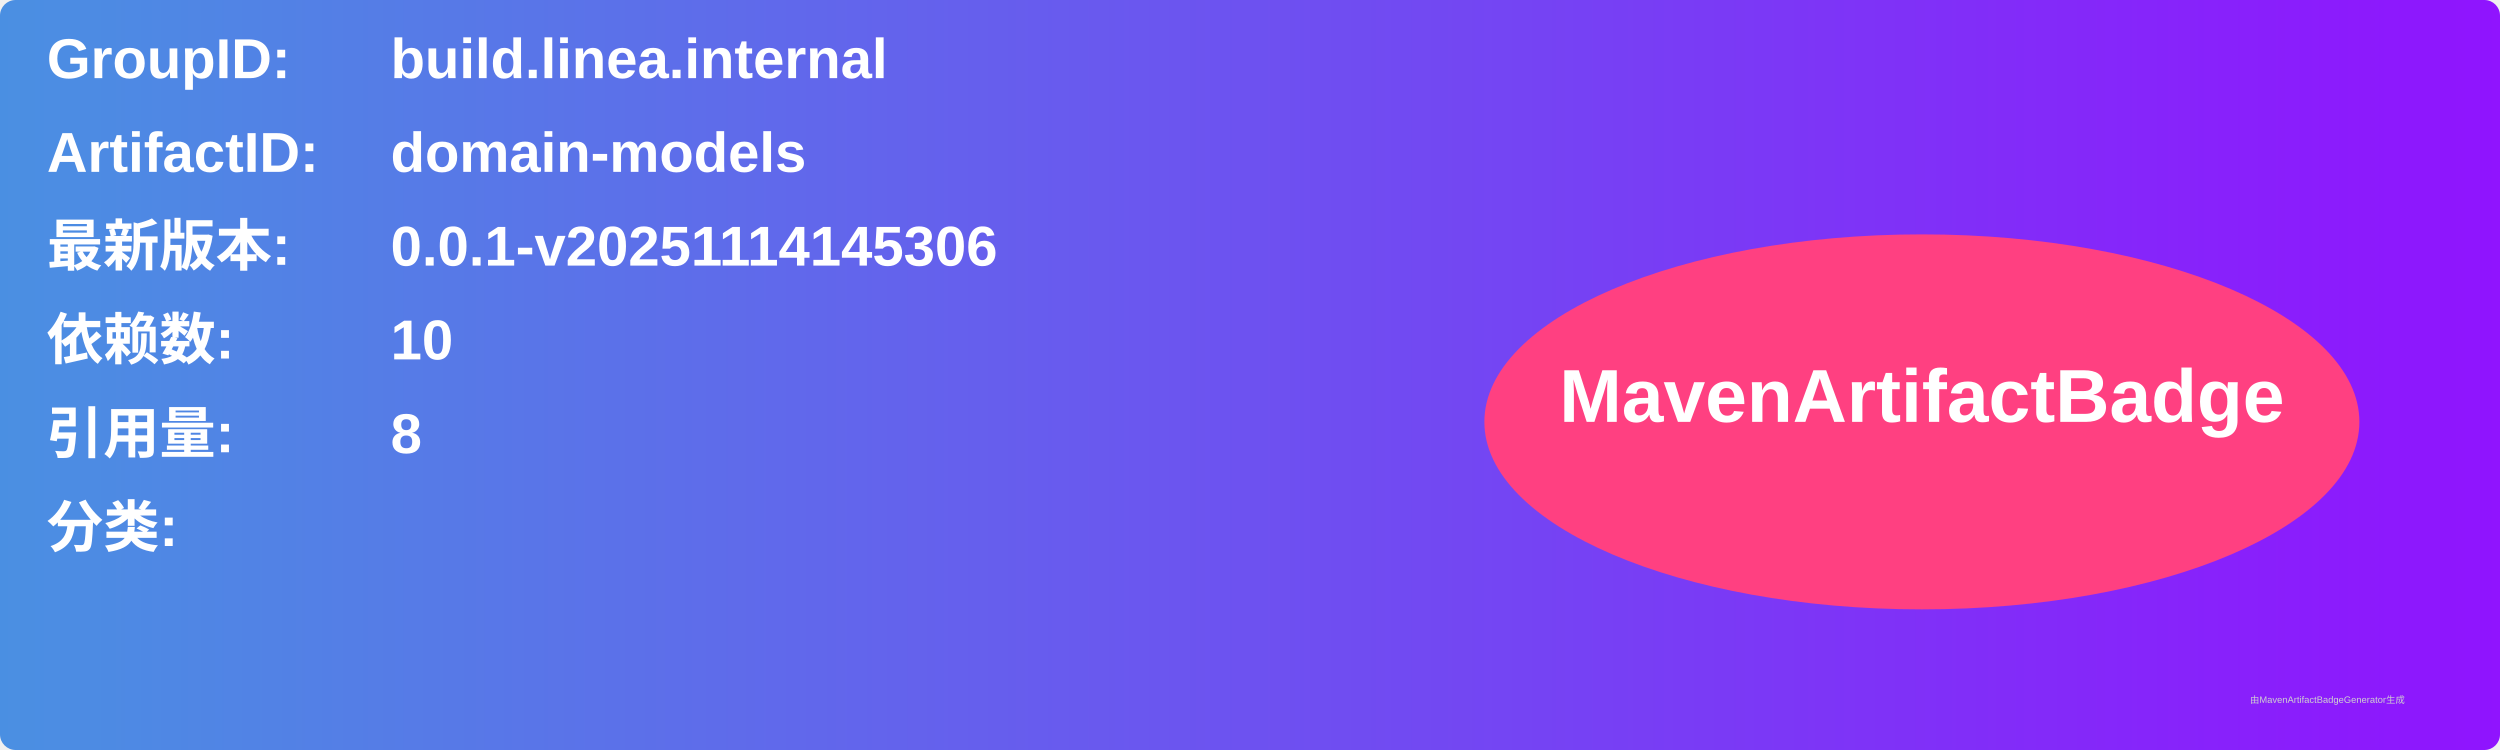
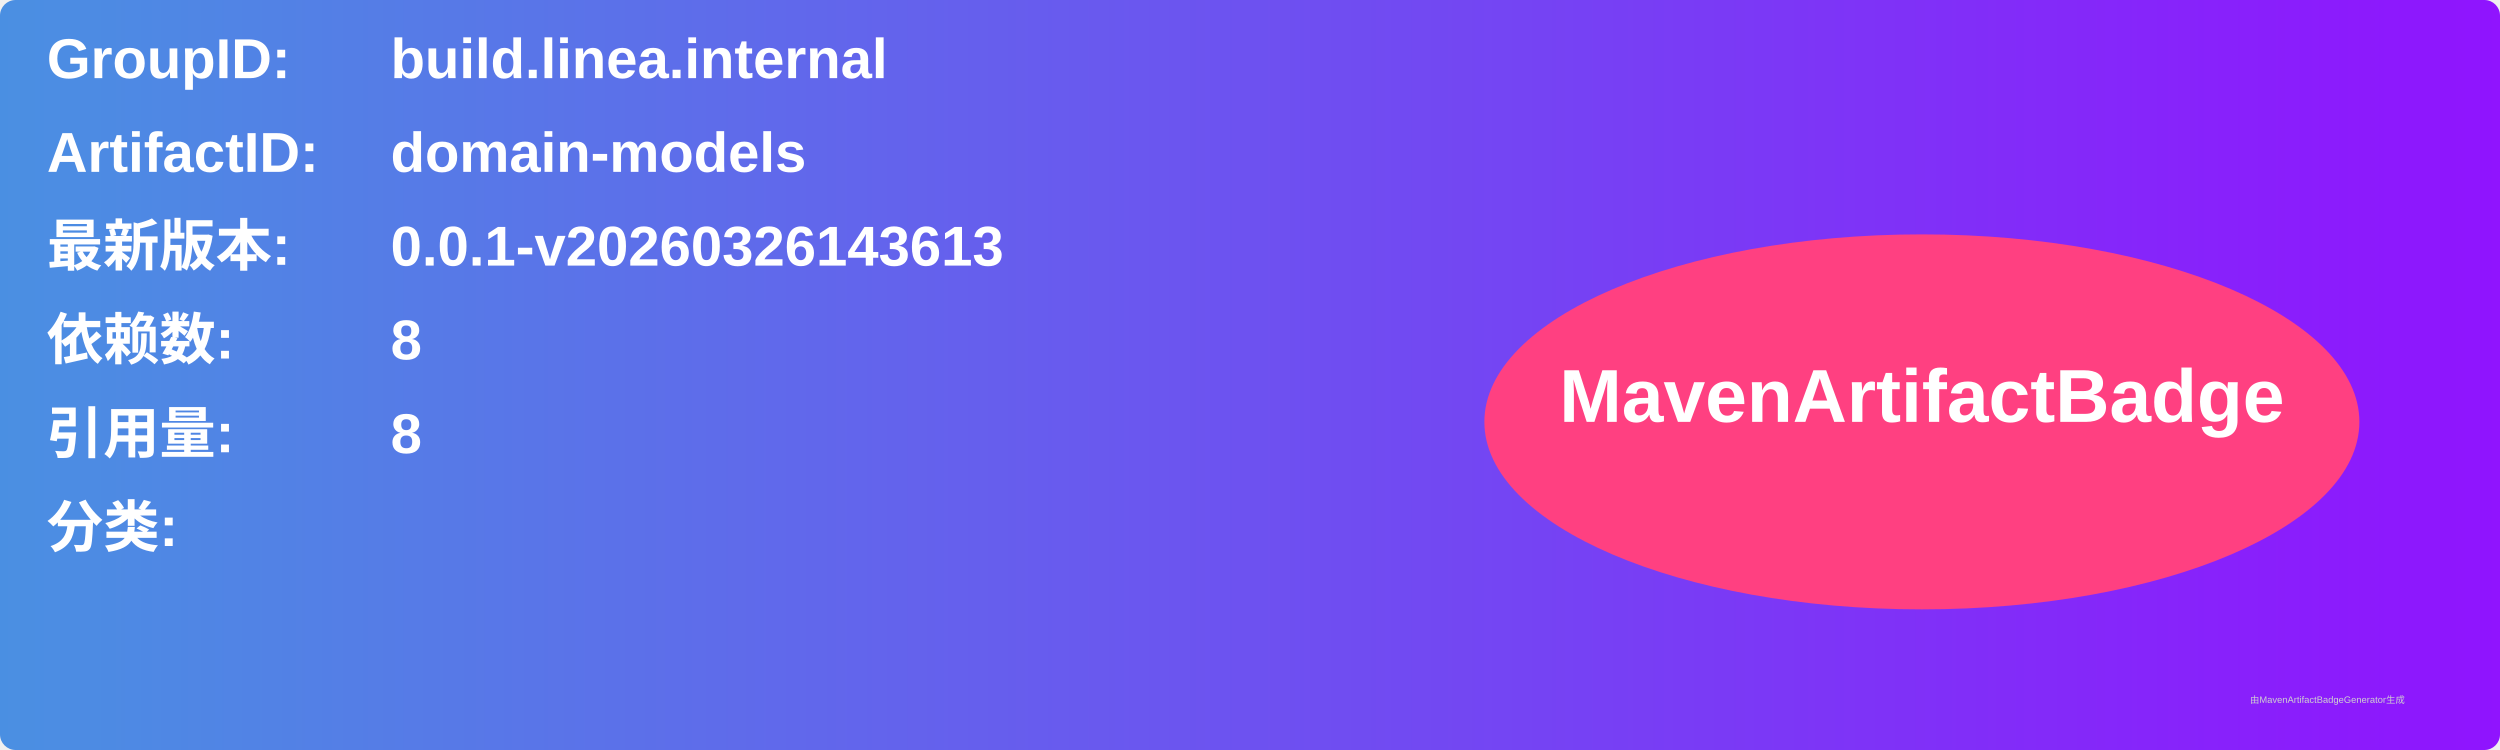
<svg xmlns="http://www.w3.org/2000/svg" width="800" height="240" viewBox="0 0 800 240">
  <linearGradient id="grad" x1="0%" y1="0%" x2="100%" y2="0%">
    <stop offset="0%" stop-color="#4a90e2" />
    <stop offset="100%" stop-color="#9013fe" />
  </linearGradient>
  <rect width="100%" height="100%" rx="5" ry="5" fill="url(#grad)" />
  <g transform="translate(15, 15)">
    <text x="0" y="10" font-family="Arial" font-size="18" fill="white" font-weight="bold" width="260">GroupID:</text>
    <text x="110" y="10" font-family="Arial" font-size="18" fill="white" font-weight="bold" width="460">build.linea.internal</text>
    <text x="0" y="40" font-family="Arial" font-size="18" fill="white" font-weight="bold" width="260">ArtifactID:</text>
    <text x="110" y="40" font-family="Arial" font-size="18" fill="white" font-weight="bold" width="460">domain-models</text>
    <text x="0" y="70" font-family="Arial" font-size="18" fill="white" font-weight="bold">最新版本:</text>
    <text x="110" y="70" font-family="Arial" font-size="18" fill="white" font-weight="bold">
-       <tspan font-weight="bold">0.0.1-v20251114145306</tspan>
+       <tspan font-weight="bold">0.0.1-v20260326143613</tspan>
    </text>
    <text x="0" y="100" font-family="Arial" font-size="18" fill="white" font-weight="bold">依赖数: </text>
    <text x="110" y="100" font-family="Arial" font-size="18" fill="white">
-       <tspan font-weight="bold">10</tspan>
+       <tspan font-weight="bold">8</tspan>
    </text>
    <text x="0" y="130" font-family="Arial" font-size="18" fill="white" font-weight="bold">引用量: </text>
    <text x="110" y="130" font-family="Arial" font-size="18" fill="white">
      <tspan font-weight="bold">8</tspan>
    </text>
    <text x="0" y="160" font-family="Arial" font-size="18" fill="white" font-weight="bold">分类:</text>
    <text x="10" y="190" font-family="Arial" font-size="10" fill="white">
      <tspan font-weight="bold" />
    </text>
    <ellipse cx="600" cy="120" rx="140" ry="60" fill="#ff4081" />
    <text x="600" y="120" text-anchor="middle" font-family="Arial" font-size="24" fill="white" font-weight="bold">MavenArtifactBadge</text>
  </g>
  <text x="720" y="225" font-family="Arial" font-size="3" fill="#d0d0d0">由MavenArtifactBadgeGenerator生成</text>
</svg>
